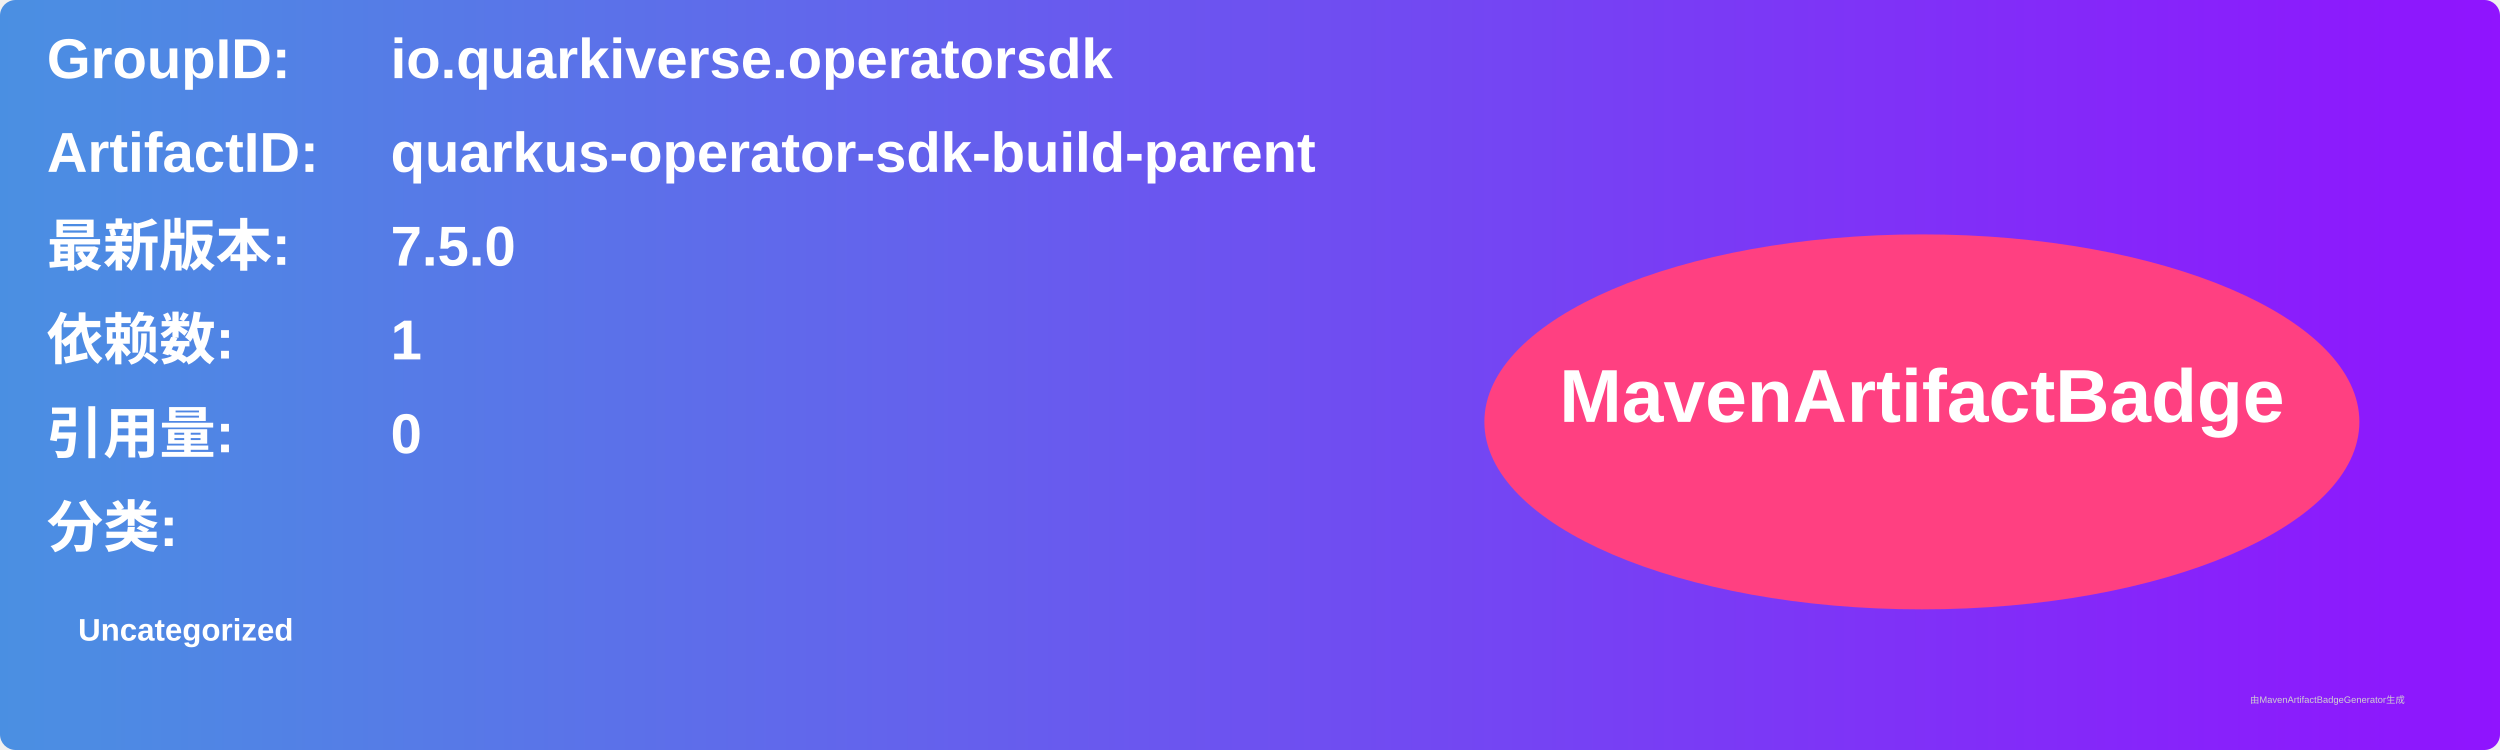
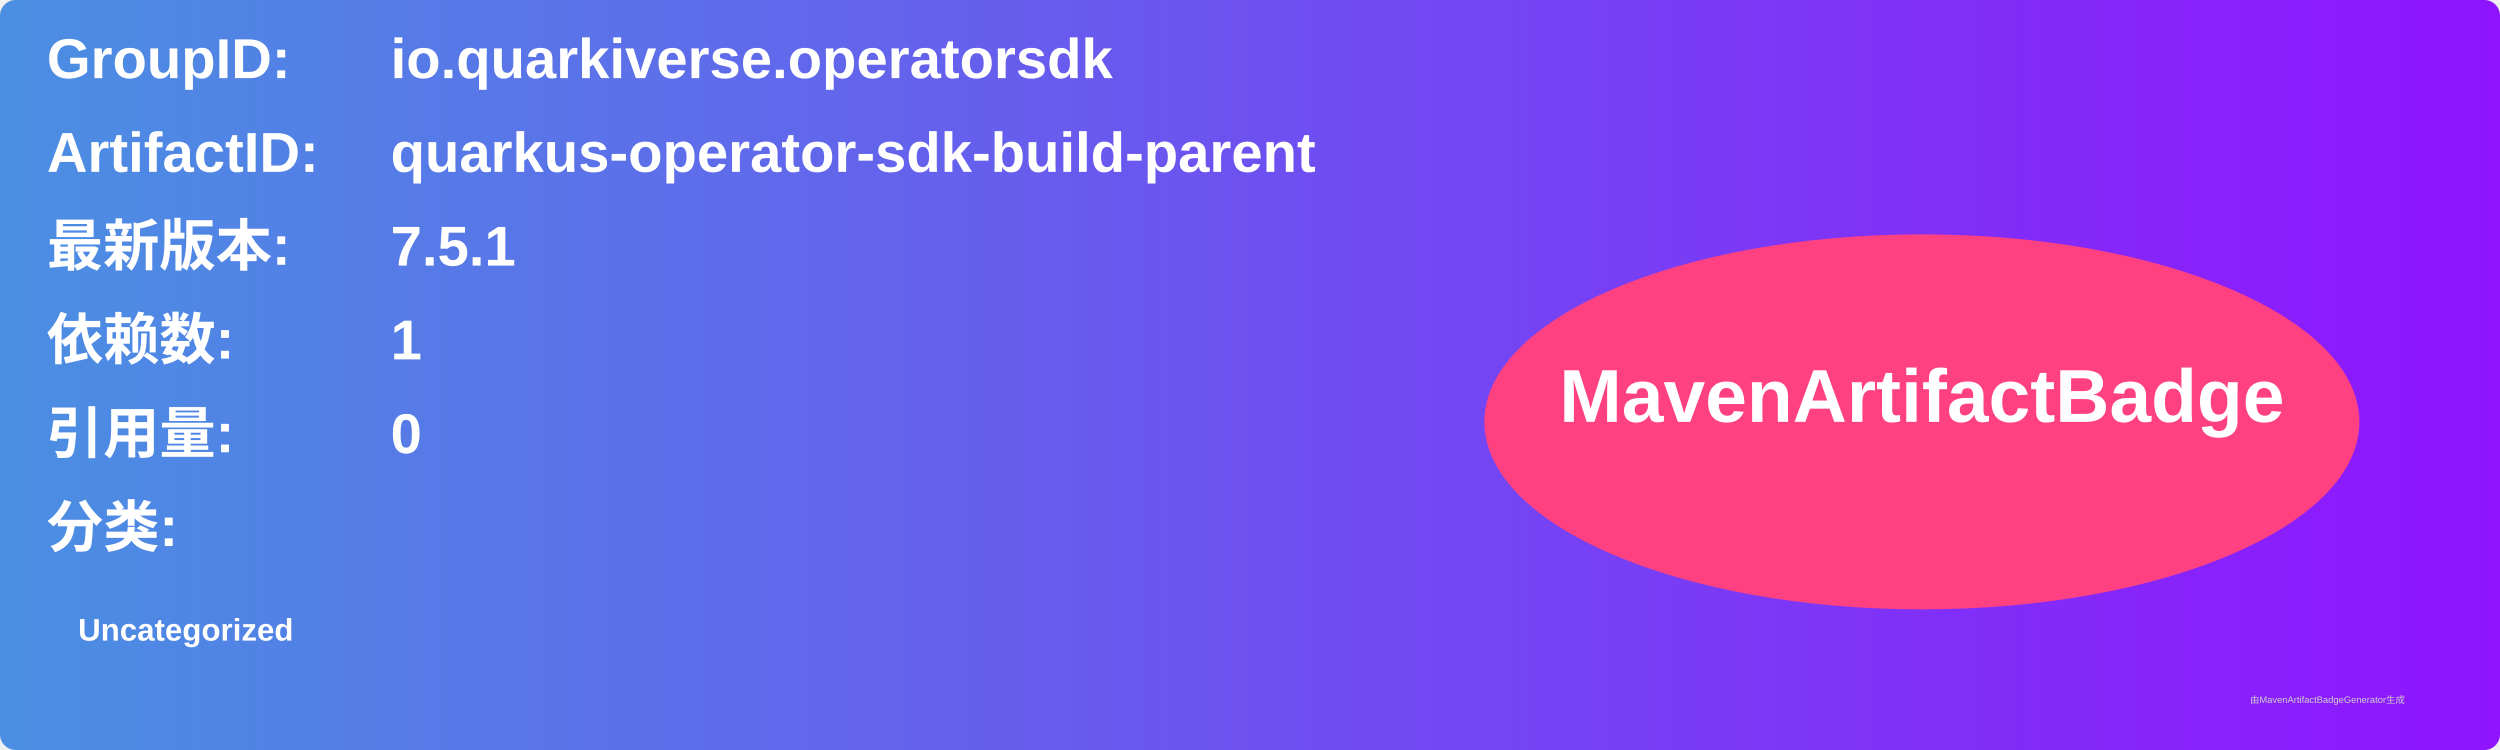
<svg xmlns="http://www.w3.org/2000/svg" width="800" height="240" viewBox="0 0 800 240">
  <linearGradient id="grad" x1="0%" y1="0%" x2="100%" y2="0%">
    <stop offset="0%" stop-color="#4a90e2" />
    <stop offset="100%" stop-color="#9013fe" />
  </linearGradient>
  <rect width="100%" height="100%" rx="5" ry="5" fill="url(#grad)" />
  <g transform="translate(15, 15)">
    <text x="0" y="10" font-family="Arial" font-size="18" fill="white" font-weight="bold" width="260">GroupID:</text>
    <text x="110" y="10" font-family="Arial" font-size="18" fill="white" font-weight="bold" width="460">io.quarkiverse.operatorsdk</text>
    <text x="0" y="40" font-family="Arial" font-size="18" fill="white" font-weight="bold" width="260">ArtifactID:</text>
    <text x="110" y="40" font-family="Arial" font-size="18" fill="white" font-weight="bold" width="460">quarkus-operator-sdk-build-parent</text>
    <text x="0" y="70" font-family="Arial" font-size="18" fill="white" font-weight="bold">最新版本:</text>
    <text x="110" y="70" font-family="Arial" font-size="18" fill="white" font-weight="bold">
-       <tspan font-weight="bold">7.5.0</tspan>
+       <tspan font-weight="bold">7.5.1</tspan>
    </text>
    <text x="0" y="100" font-family="Arial" font-size="18" fill="white" font-weight="bold">依赖数: </text>
    <text x="110" y="100" font-family="Arial" font-size="18" fill="white">
      <tspan font-weight="bold">1</tspan>
    </text>
    <text x="0" y="130" font-family="Arial" font-size="18" fill="white" font-weight="bold">引用量: </text>
    <text x="110" y="130" font-family="Arial" font-size="18" fill="white">
      <tspan font-weight="bold">0</tspan>
    </text>
    <text x="0" y="160" font-family="Arial" font-size="18" fill="white" font-weight="bold">分类:</text>
    <text x="10" y="190" font-family="Arial" font-size="10" fill="white">
      <tspan font-weight="bold">Uncategorized</tspan>
    </text>
    <ellipse cx="600" cy="120" rx="140" ry="60" fill="#ff4081" />
    <text x="600" y="120" text-anchor="middle" font-family="Arial" font-size="24" fill="white" font-weight="bold">MavenArtifactBadge</text>
  </g>
  <text x="720" y="225" font-family="Arial" font-size="3" fill="#d0d0d0">由MavenArtifactBadgeGenerator生成</text>
</svg>
